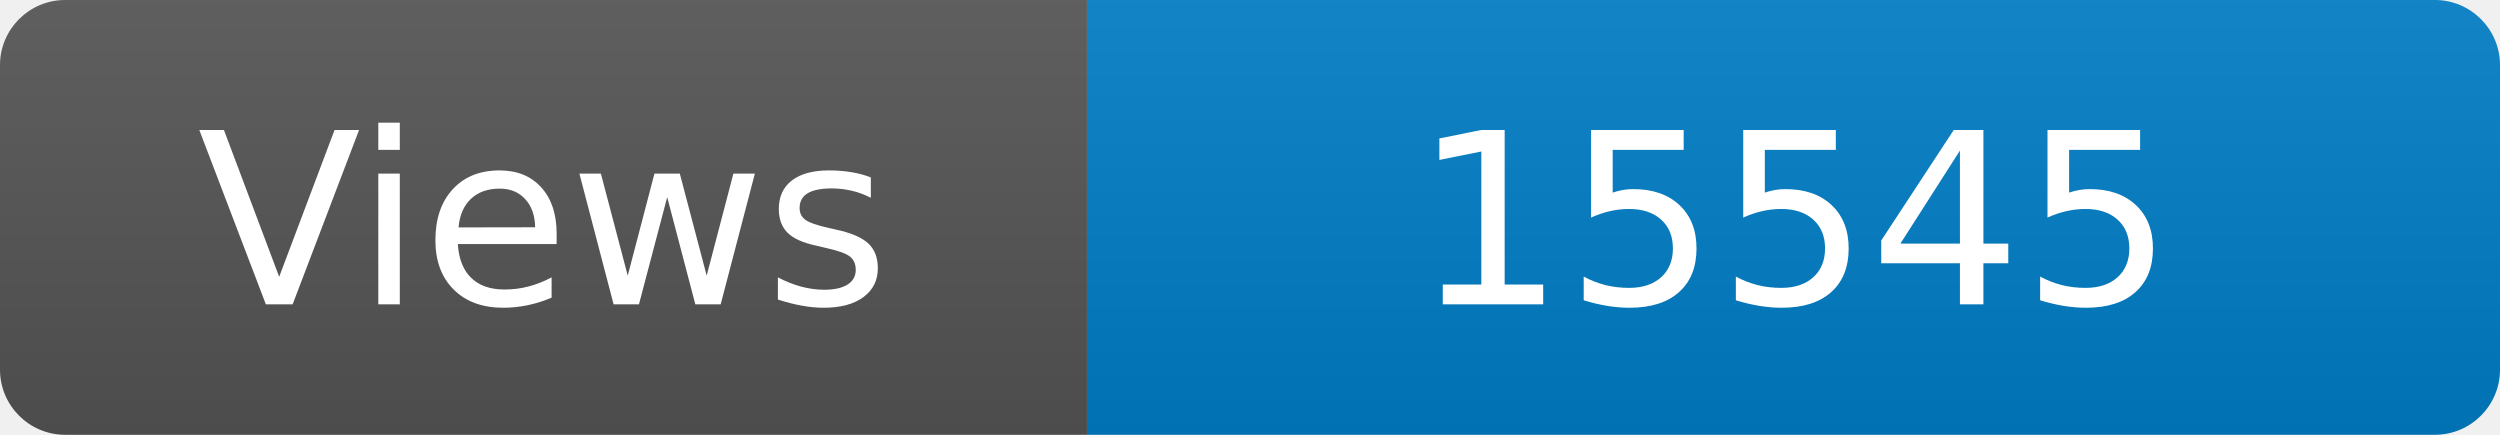
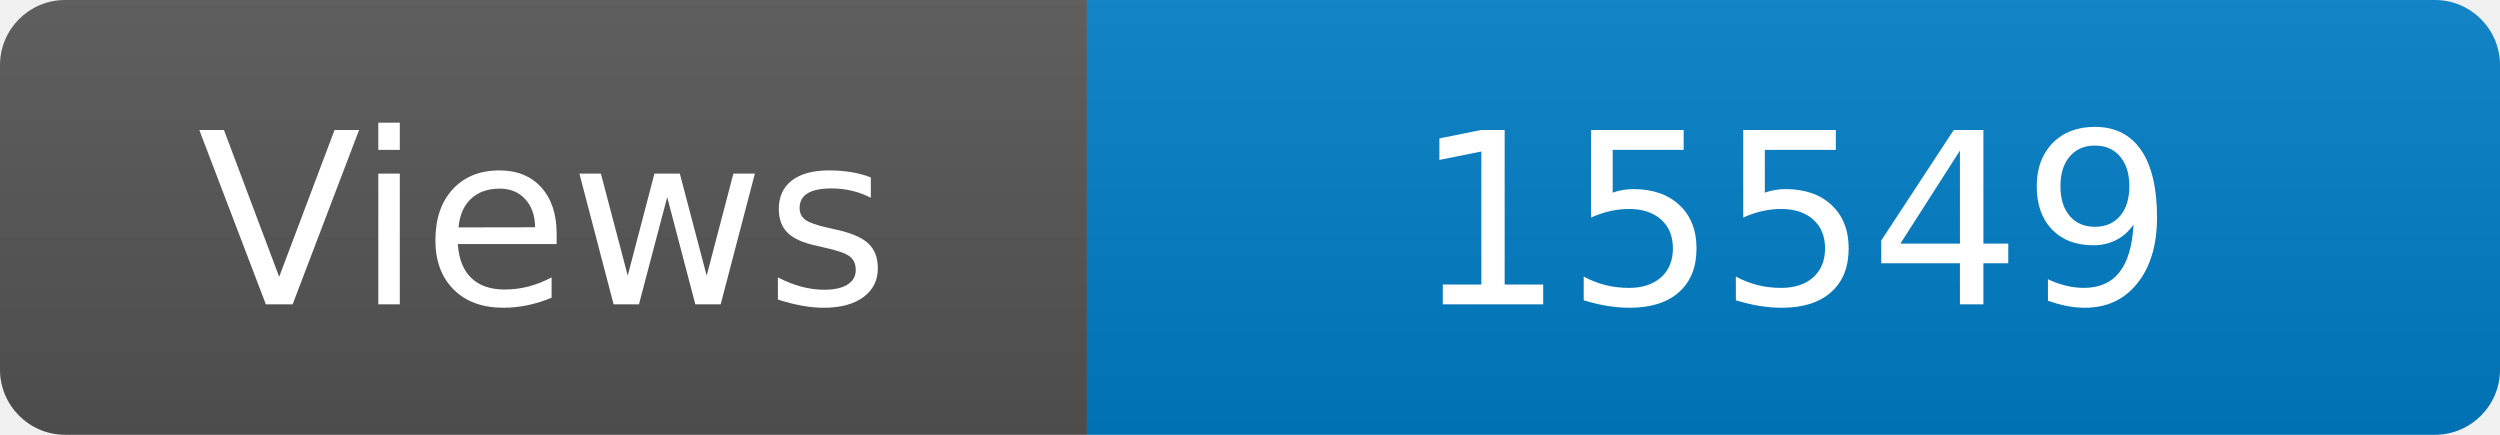
<svg xmlns="http://www.w3.org/2000/svg" width="115" height="20" role="img" aria-label="Maintained?: yes">
  <linearGradient id="s" x2="0" y2="100%">
    <stop offset="0" stop-color="#bbb" stop-opacity=".1" />
    <stop offset="1" stop-opacity=".1" />
  </linearGradient>
  <clipPath id="r">
    <rect width="115" height="20" rx="3" fill="#fff" />
  </clipPath>
  <g clip-path="url(#r)">
    <rect width="50" height="20" fill="#555" />
    <rect x="50" width="160" height="20" fill="#007ec6" />
    <rect width="115" height="20" fill="url(#s)" />
  </g>
  <g fill="#fff" text-anchor="middle" font-family="Verdana,Geneva,DejaVu Sans,sans-serif" font-size="110">
    <text x="250" y="140" transform="scale(.1)" fill="#fff">Views</text>
-     <text x="825" y="140" transform="scale(.1)" fill="#fff">15545</text>
+     <text x="825" y="140" transform="scale(.1)" fill="#fff">15549</text>
  </g>
</svg>
